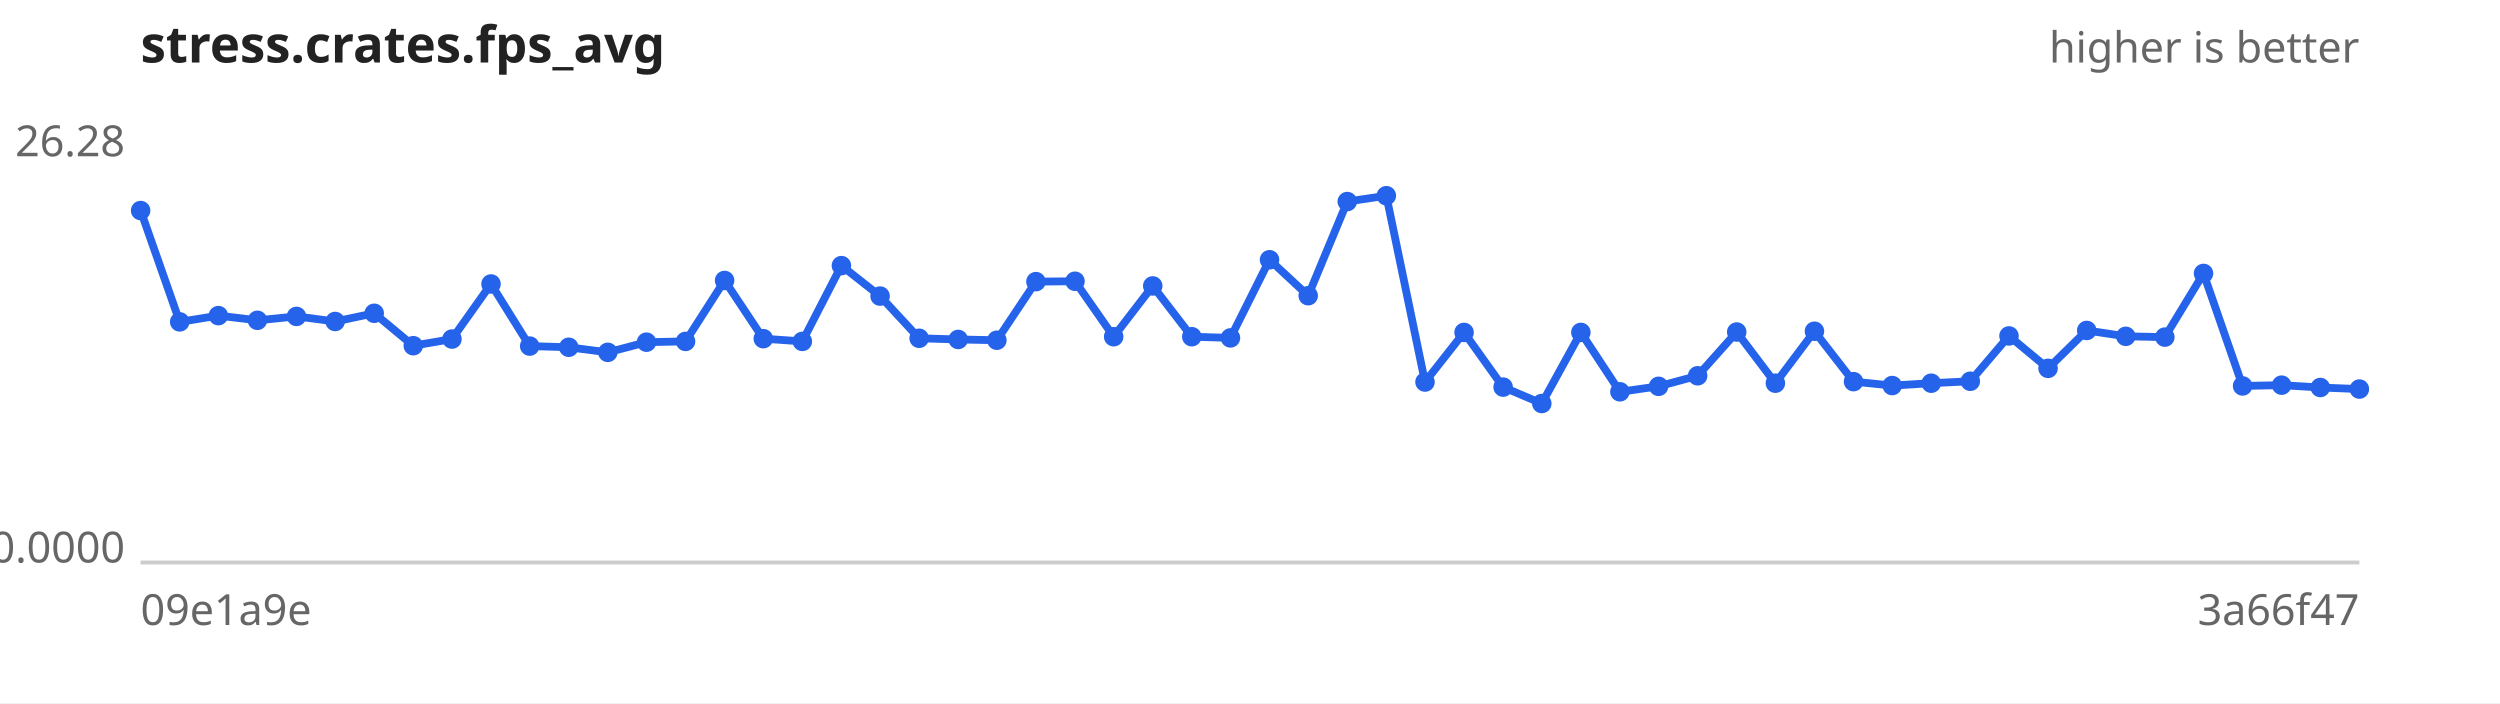
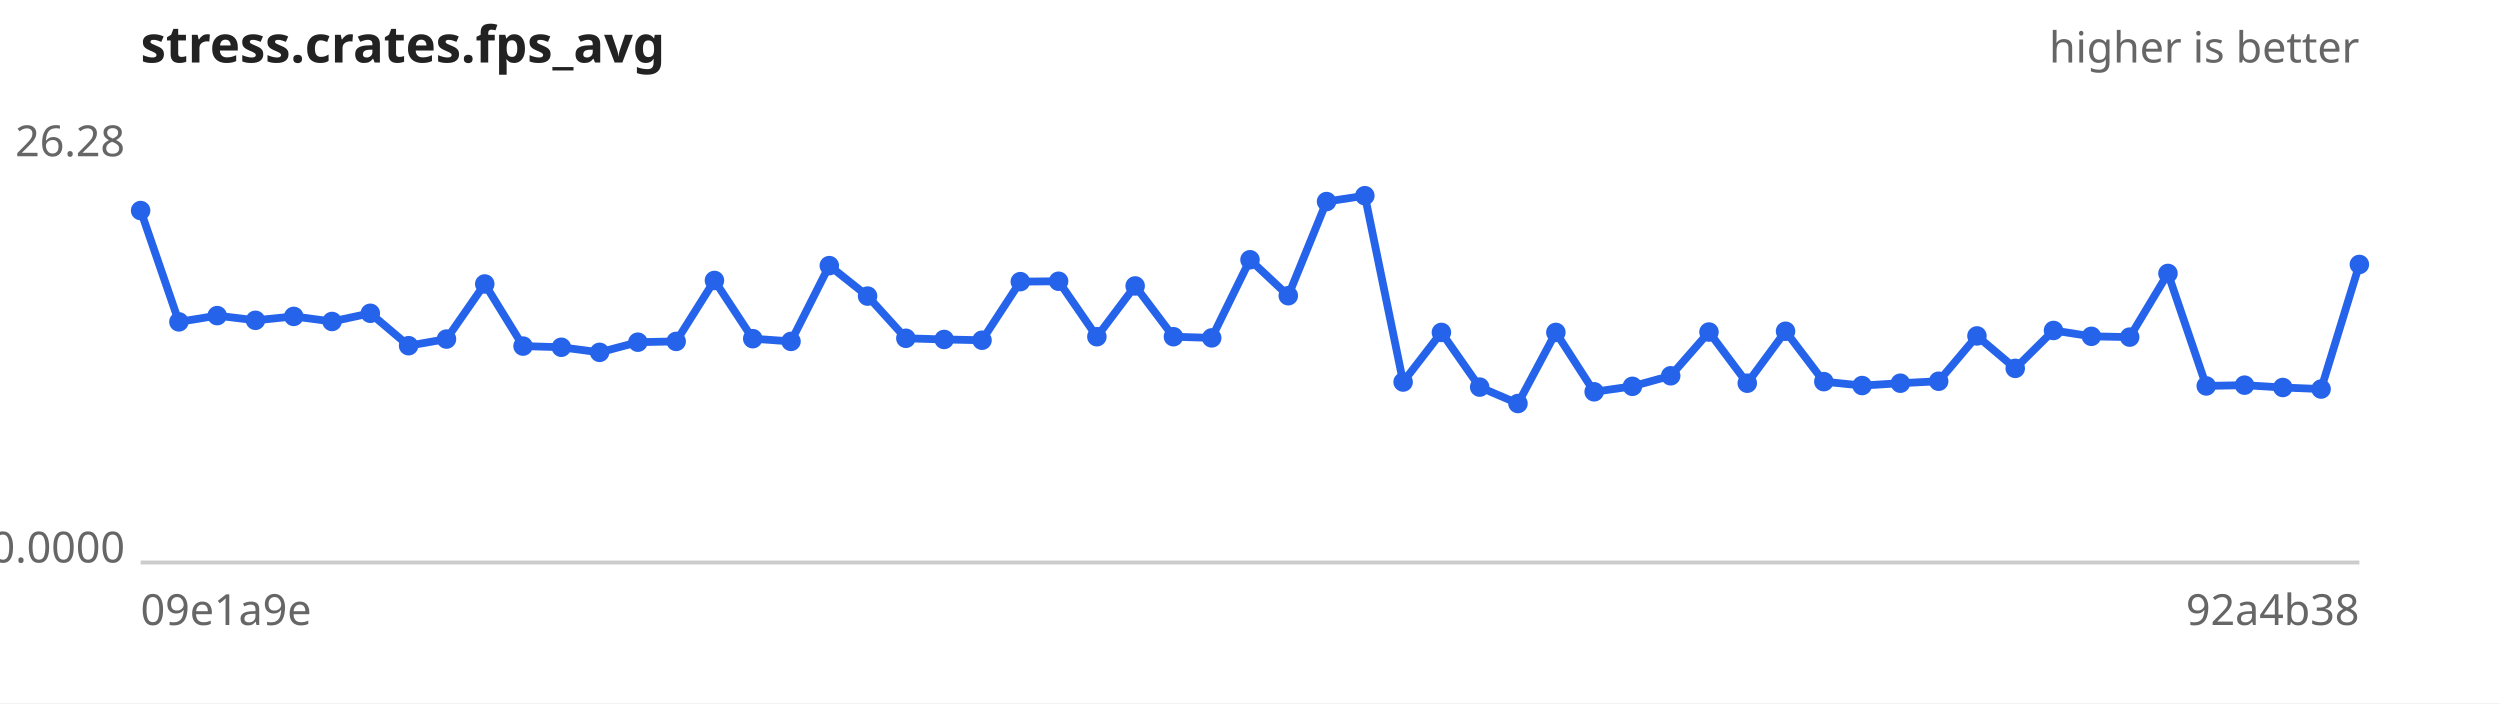
<svg xmlns="http://www.w3.org/2000/svg" width="640" height="180" viewBox="0 0 640 180" font-family="sans-serif" font-size="11">
  <rect width="640" height="180" fill="#ffffff" />
  <text x="36" y="16" font-size="13" font-weight="bold" fill="#222">stress.crates.fps_avg</text>
  <text x="604" y="16" text-anchor="end" fill="#666">higher is better</text>
  <line x1="36" y1="144" x2="604" y2="144" stroke="#ccc" />
  <text x="32" y="40.0" text-anchor="end" fill="#666">26.28</text>
  <text x="32" y="144.0" text-anchor="end" fill="#666">0.0000</text>
  <text x="36" y="160" fill="#666">09e1a9e</text>
-   <text x="604" y="160" text-anchor="end" fill="#666">3a66f47</text>
-   <path d="M36.0,53.9 L46.0,82.4 L55.9,80.8 L65.9,82.0 L75.9,81.0 L85.8,82.3 L95.8,80.2 L105.8,88.5 L115.7,86.8 L125.7,72.7 L135.6,88.6 L145.6,88.9 L155.6,90.2 L165.5,87.6 L175.5,87.4 L185.5,71.8 L195.4,86.7 L205.4,87.4 L215.4,68.0 L225.3,75.8 L235.3,86.6 L245.3,86.9 L255.2,87.1 L265.2,72.1 L275.2,72.0 L285.1,86.2 L295.1,73.2 L305.1,86.2 L315.0,86.5 L325.0,66.5 L334.9,75.7 L344.9,51.6 L354.9,50.1 L364.8,97.8 L374.8,85.1 L384.8,99.1 L394.7,103.3 L404.7,85.1 L414.7,100.3 L424.6,98.9 L434.6,96.2 L444.6,85.0 L454.5,98.1 L464.5,84.8 L474.5,97.7 L484.4,98.7 L494.4,98.1 L504.4,97.6 L514.3,86.0 L524.3,94.3 L534.2,84.6 L544.2,86.1 L554.2,86.3 L564.1,70.0 L574.1,98.8 L584.1,98.6 L594.0,99.2 L604.0,99.6" fill="none" stroke="#2563eb" stroke-width="2" />
+   <text x="604" y="160" text-anchor="end" fill="#666">92a4b38</text>
+   <path d="M36.0,53.9 L45.8,82.4 L55.6,80.8 L65.4,82.0 L75.2,81.0 L85.0,82.3 L94.8,80.2 L104.6,88.5 L114.3,86.8 L124.1,72.7 L133.9,88.6 L143.7,88.9 L153.5,90.2 L163.3,87.6 L173.1,87.4 L182.9,71.8 L192.7,86.7 L202.5,87.4 L212.3,68.0 L222.1,75.8 L231.9,86.6 L241.7,86.9 L251.4,87.1 L261.2,72.1 L271.0,72.0 L280.8,86.2 L290.6,73.2 L300.4,86.2 L310.2,86.5 L320.0,66.5 L329.8,75.7 L339.6,51.6 L349.4,50.1 L359.2,97.8 L369.0,85.1 L378.8,99.1 L388.6,103.3 L398.3,85.1 L408.1,100.3 L417.9,98.9 L427.7,96.2 L437.5,85.0 L447.3,98.1 L457.1,84.8 L466.9,97.7 L476.7,98.7 L486.5,98.1 L496.3,97.6 L506.1,86.0 L515.9,94.3 L525.7,84.6 L535.4,86.1 L545.2,86.3 L555.0,70.0 L564.8,98.8 L574.6,98.6 L584.4,99.2 L594.2,99.6 L604.0,67.7" fill="none" stroke="#2563eb" stroke-width="2" />
  <g fill="#2563eb">
    <circle cx="36.0" cy="53.9" r="2.5" />
-     <circle cx="46.0" cy="82.4" r="2.5" />
-     <circle cx="55.9" cy="80.8" r="2.5" />
-     <circle cx="65.9" cy="82.0" r="2.5" />
-     <circle cx="75.9" cy="81.0" r="2.5" />
-     <circle cx="85.8" cy="82.3" r="2.5" />
-     <circle cx="95.8" cy="80.2" r="2.5" />
-     <circle cx="105.8" cy="88.5" r="2.5" />
-     <circle cx="115.7" cy="86.8" r="2.5" />
-     <circle cx="125.7" cy="72.7" r="2.5" />
-     <circle cx="135.6" cy="88.6" r="2.5" />
-     <circle cx="145.6" cy="88.9" r="2.5" />
-     <circle cx="155.6" cy="90.2" r="2.5" />
-     <circle cx="165.5" cy="87.6" r="2.5" />
-     <circle cx="175.5" cy="87.4" r="2.5" />
-     <circle cx="185.5" cy="71.8" r="2.5" />
-     <circle cx="195.4" cy="86.7" r="2.5" />
-     <circle cx="205.4" cy="87.4" r="2.5" />
-     <circle cx="215.4" cy="68.0" r="2.5" />
-     <circle cx="225.3" cy="75.8" r="2.5" />
-     <circle cx="235.3" cy="86.6" r="2.5" />
-     <circle cx="245.3" cy="86.9" r="2.5" />
-     <circle cx="255.2" cy="87.1" r="2.5" />
-     <circle cx="265.2" cy="72.1" r="2.5" />
-     <circle cx="275.2" cy="72.0" r="2.5" />
-     <circle cx="285.1" cy="86.2" r="2.5" />
-     <circle cx="295.1" cy="73.2" r="2.5" />
-     <circle cx="305.1" cy="86.2" r="2.5" />
-     <circle cx="315.0" cy="86.5" r="2.5" />
-     <circle cx="325.0" cy="66.5" r="2.5" />
-     <circle cx="334.9" cy="75.7" r="2.5" />
-     <circle cx="344.9" cy="51.6" r="2.5" />
-     <circle cx="354.9" cy="50.1" r="2.5" />
-     <circle cx="364.8" cy="97.8" r="2.5" />
-     <circle cx="374.8" cy="85.1" r="2.5" />
-     <circle cx="384.8" cy="99.1" r="2.5" />
-     <circle cx="394.7" cy="103.3" r="2.5" />
-     <circle cx="404.7" cy="85.1" r="2.5" />
-     <circle cx="414.7" cy="100.3" r="2.5" />
-     <circle cx="424.6" cy="98.9" r="2.5" />
-     <circle cx="434.6" cy="96.2" r="2.5" />
-     <circle cx="444.6" cy="85.0" r="2.5" />
-     <circle cx="454.5" cy="98.1" r="2.5" />
-     <circle cx="464.5" cy="84.8" r="2.5" />
-     <circle cx="474.5" cy="97.7" r="2.5" />
-     <circle cx="484.4" cy="98.7" r="2.5" />
-     <circle cx="494.4" cy="98.1" r="2.5" />
-     <circle cx="504.4" cy="97.6" r="2.5" />
-     <circle cx="514.3" cy="86.0" r="2.5" />
-     <circle cx="524.3" cy="94.3" r="2.5" />
-     <circle cx="534.2" cy="84.6" r="2.5" />
-     <circle cx="544.2" cy="86.1" r="2.5" />
-     <circle cx="554.2" cy="86.3" r="2.5" />
-     <circle cx="564.1" cy="70.0" r="2.5" />
-     <circle cx="574.1" cy="98.8" r="2.5" />
-     <circle cx="584.1" cy="98.6" r="2.5" />
-     <circle cx="594.0" cy="99.2" r="2.5" />
-     <circle cx="604.0" cy="99.6" r="2.5" />
+     <circle cx="45.8" cy="82.4" r="2.5" />
+     <circle cx="55.6" cy="80.8" r="2.5" />
+     <circle cx="65.4" cy="82.0" r="2.5" />
+     <circle cx="75.2" cy="81.0" r="2.5" />
+     <circle cx="85.0" cy="82.3" r="2.5" />
+     <circle cx="94.8" cy="80.2" r="2.5" />
+     <circle cx="104.6" cy="88.5" r="2.5" />
+     <circle cx="114.3" cy="86.8" r="2.5" />
+     <circle cx="124.1" cy="72.7" r="2.5" />
+     <circle cx="133.9" cy="88.6" r="2.5" />
+     <circle cx="143.7" cy="88.9" r="2.5" />
+     <circle cx="153.5" cy="90.2" r="2.5" />
+     <circle cx="163.3" cy="87.6" r="2.5" />
+     <circle cx="173.1" cy="87.4" r="2.5" />
+     <circle cx="182.9" cy="71.8" r="2.5" />
+     <circle cx="192.7" cy="86.7" r="2.5" />
+     <circle cx="202.5" cy="87.4" r="2.5" />
+     <circle cx="212.3" cy="68.0" r="2.5" />
+     <circle cx="222.1" cy="75.8" r="2.5" />
+     <circle cx="231.9" cy="86.6" r="2.5" />
+     <circle cx="241.7" cy="86.9" r="2.5" />
+     <circle cx="251.4" cy="87.1" r="2.5" />
+     <circle cx="261.2" cy="72.1" r="2.5" />
+     <circle cx="271.0" cy="72.0" r="2.5" />
+     <circle cx="280.8" cy="86.2" r="2.5" />
+     <circle cx="290.6" cy="73.2" r="2.5" />
+     <circle cx="300.4" cy="86.2" r="2.5" />
+     <circle cx="310.2" cy="86.5" r="2.5" />
+     <circle cx="320.0" cy="66.5" r="2.5" />
+     <circle cx="329.8" cy="75.7" r="2.5" />
+     <circle cx="339.6" cy="51.6" r="2.5" />
+     <circle cx="349.4" cy="50.1" r="2.5" />
+     <circle cx="359.2" cy="97.8" r="2.5" />
+     <circle cx="369.0" cy="85.1" r="2.5" />
+     <circle cx="378.8" cy="99.1" r="2.5" />
+     <circle cx="388.6" cy="103.3" r="2.5" />
+     <circle cx="398.3" cy="85.1" r="2.5" />
+     <circle cx="408.1" cy="100.3" r="2.5" />
+     <circle cx="417.9" cy="98.9" r="2.5" />
+     <circle cx="427.7" cy="96.2" r="2.5" />
+     <circle cx="437.5" cy="85.0" r="2.5" />
+     <circle cx="447.3" cy="98.1" r="2.5" />
+     <circle cx="457.1" cy="84.8" r="2.5" />
+     <circle cx="466.9" cy="97.7" r="2.5" />
+     <circle cx="476.7" cy="98.7" r="2.5" />
+     <circle cx="486.5" cy="98.1" r="2.5" />
+     <circle cx="496.3" cy="97.6" r="2.5" />
+     <circle cx="506.1" cy="86.0" r="2.5" />
+     <circle cx="515.9" cy="94.3" r="2.5" />
+     <circle cx="525.7" cy="84.6" r="2.5" />
+     <circle cx="535.4" cy="86.1" r="2.5" />
+     <circle cx="545.2" cy="86.3" r="2.5" />
+     <circle cx="555.0" cy="70.0" r="2.5" />
+     <circle cx="564.8" cy="98.8" r="2.5" />
+     <circle cx="574.6" cy="98.6" r="2.5" />
+     <circle cx="584.4" cy="99.2" r="2.5" />
+     <circle cx="594.2" cy="99.6" r="2.5" />
+     <circle cx="604.0" cy="67.7" r="2.5" />
  </g>
</svg>
